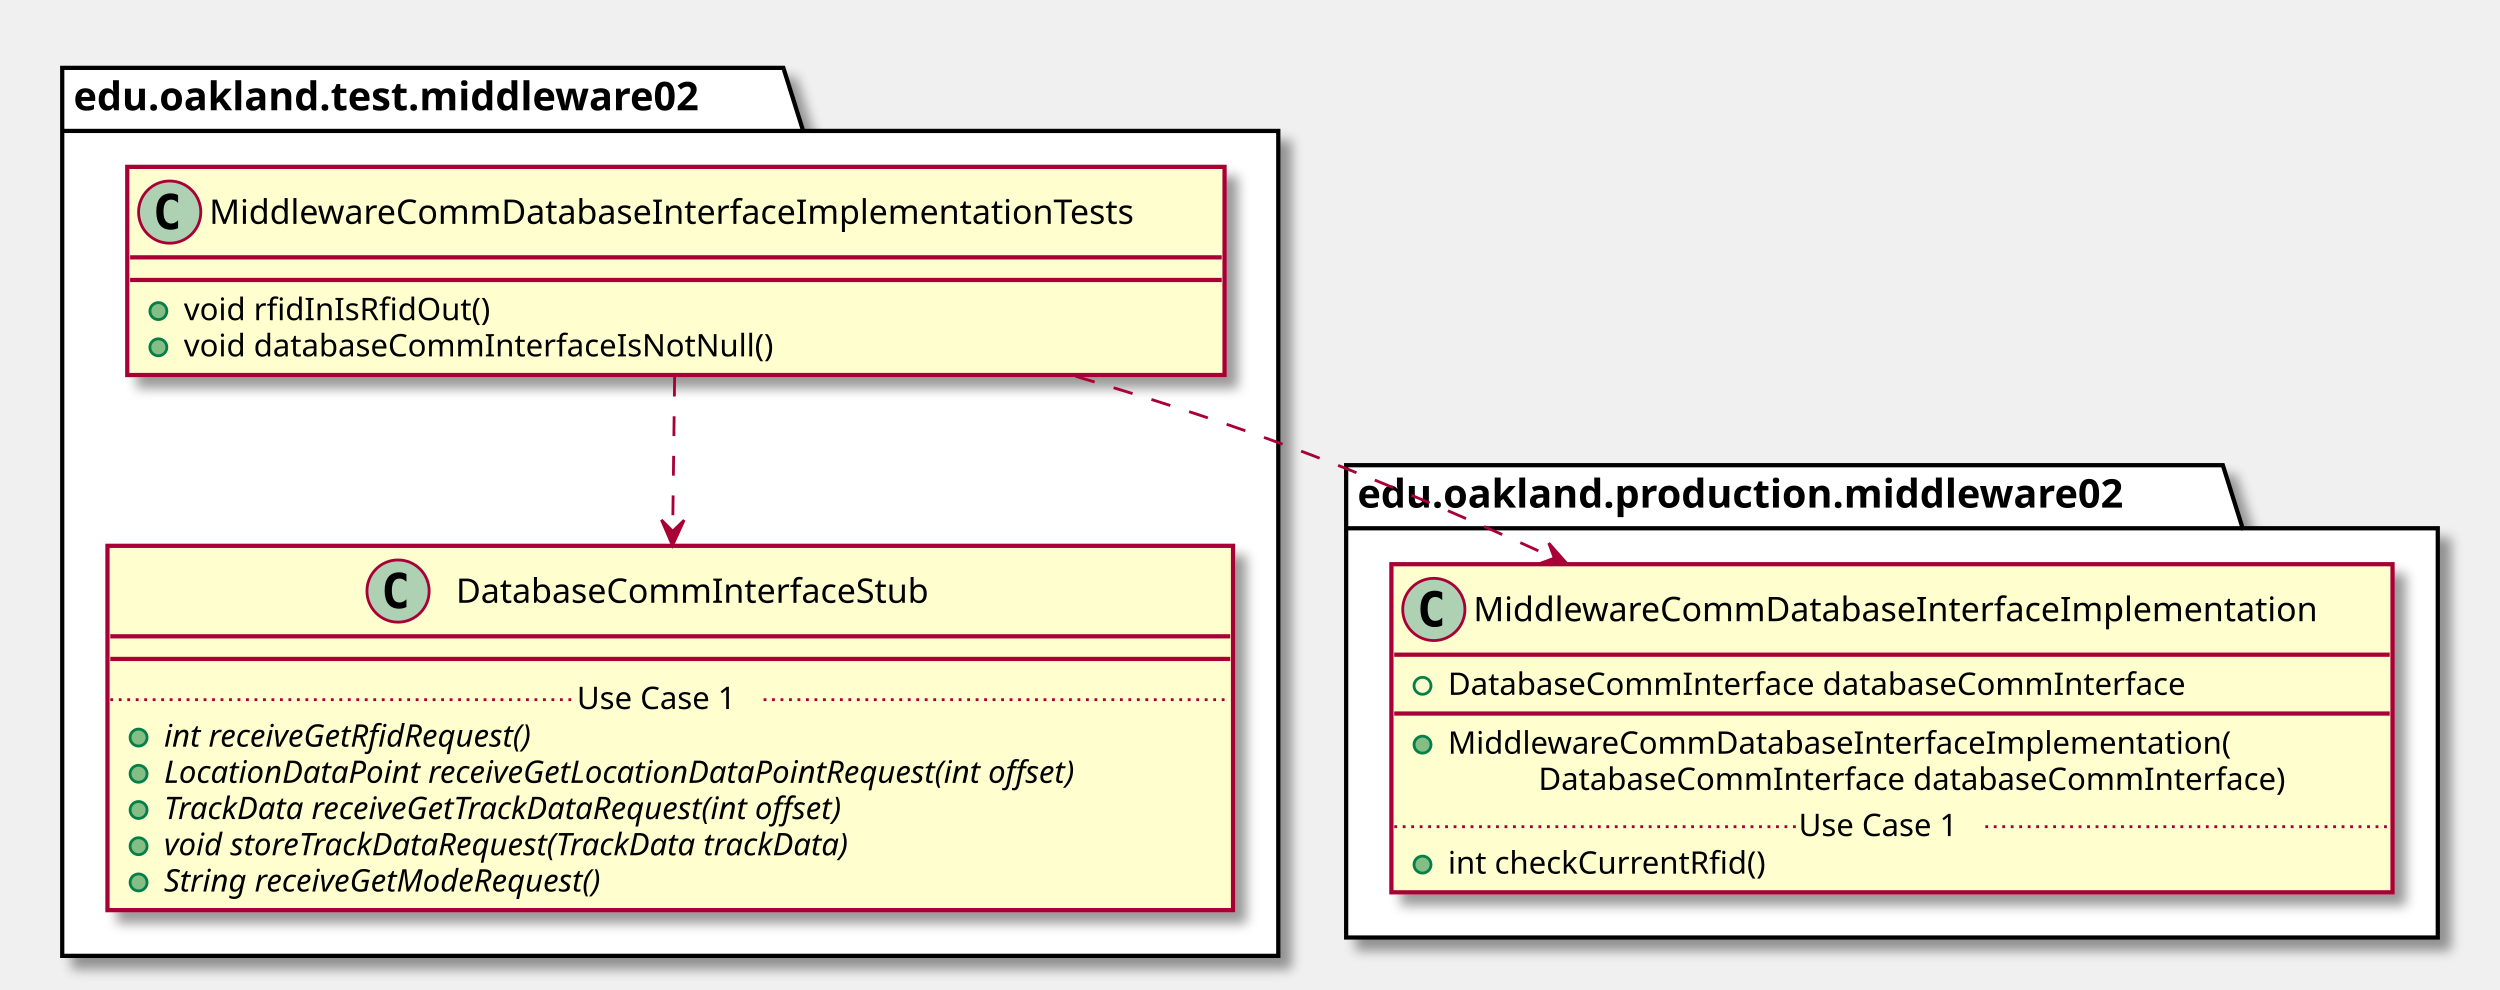
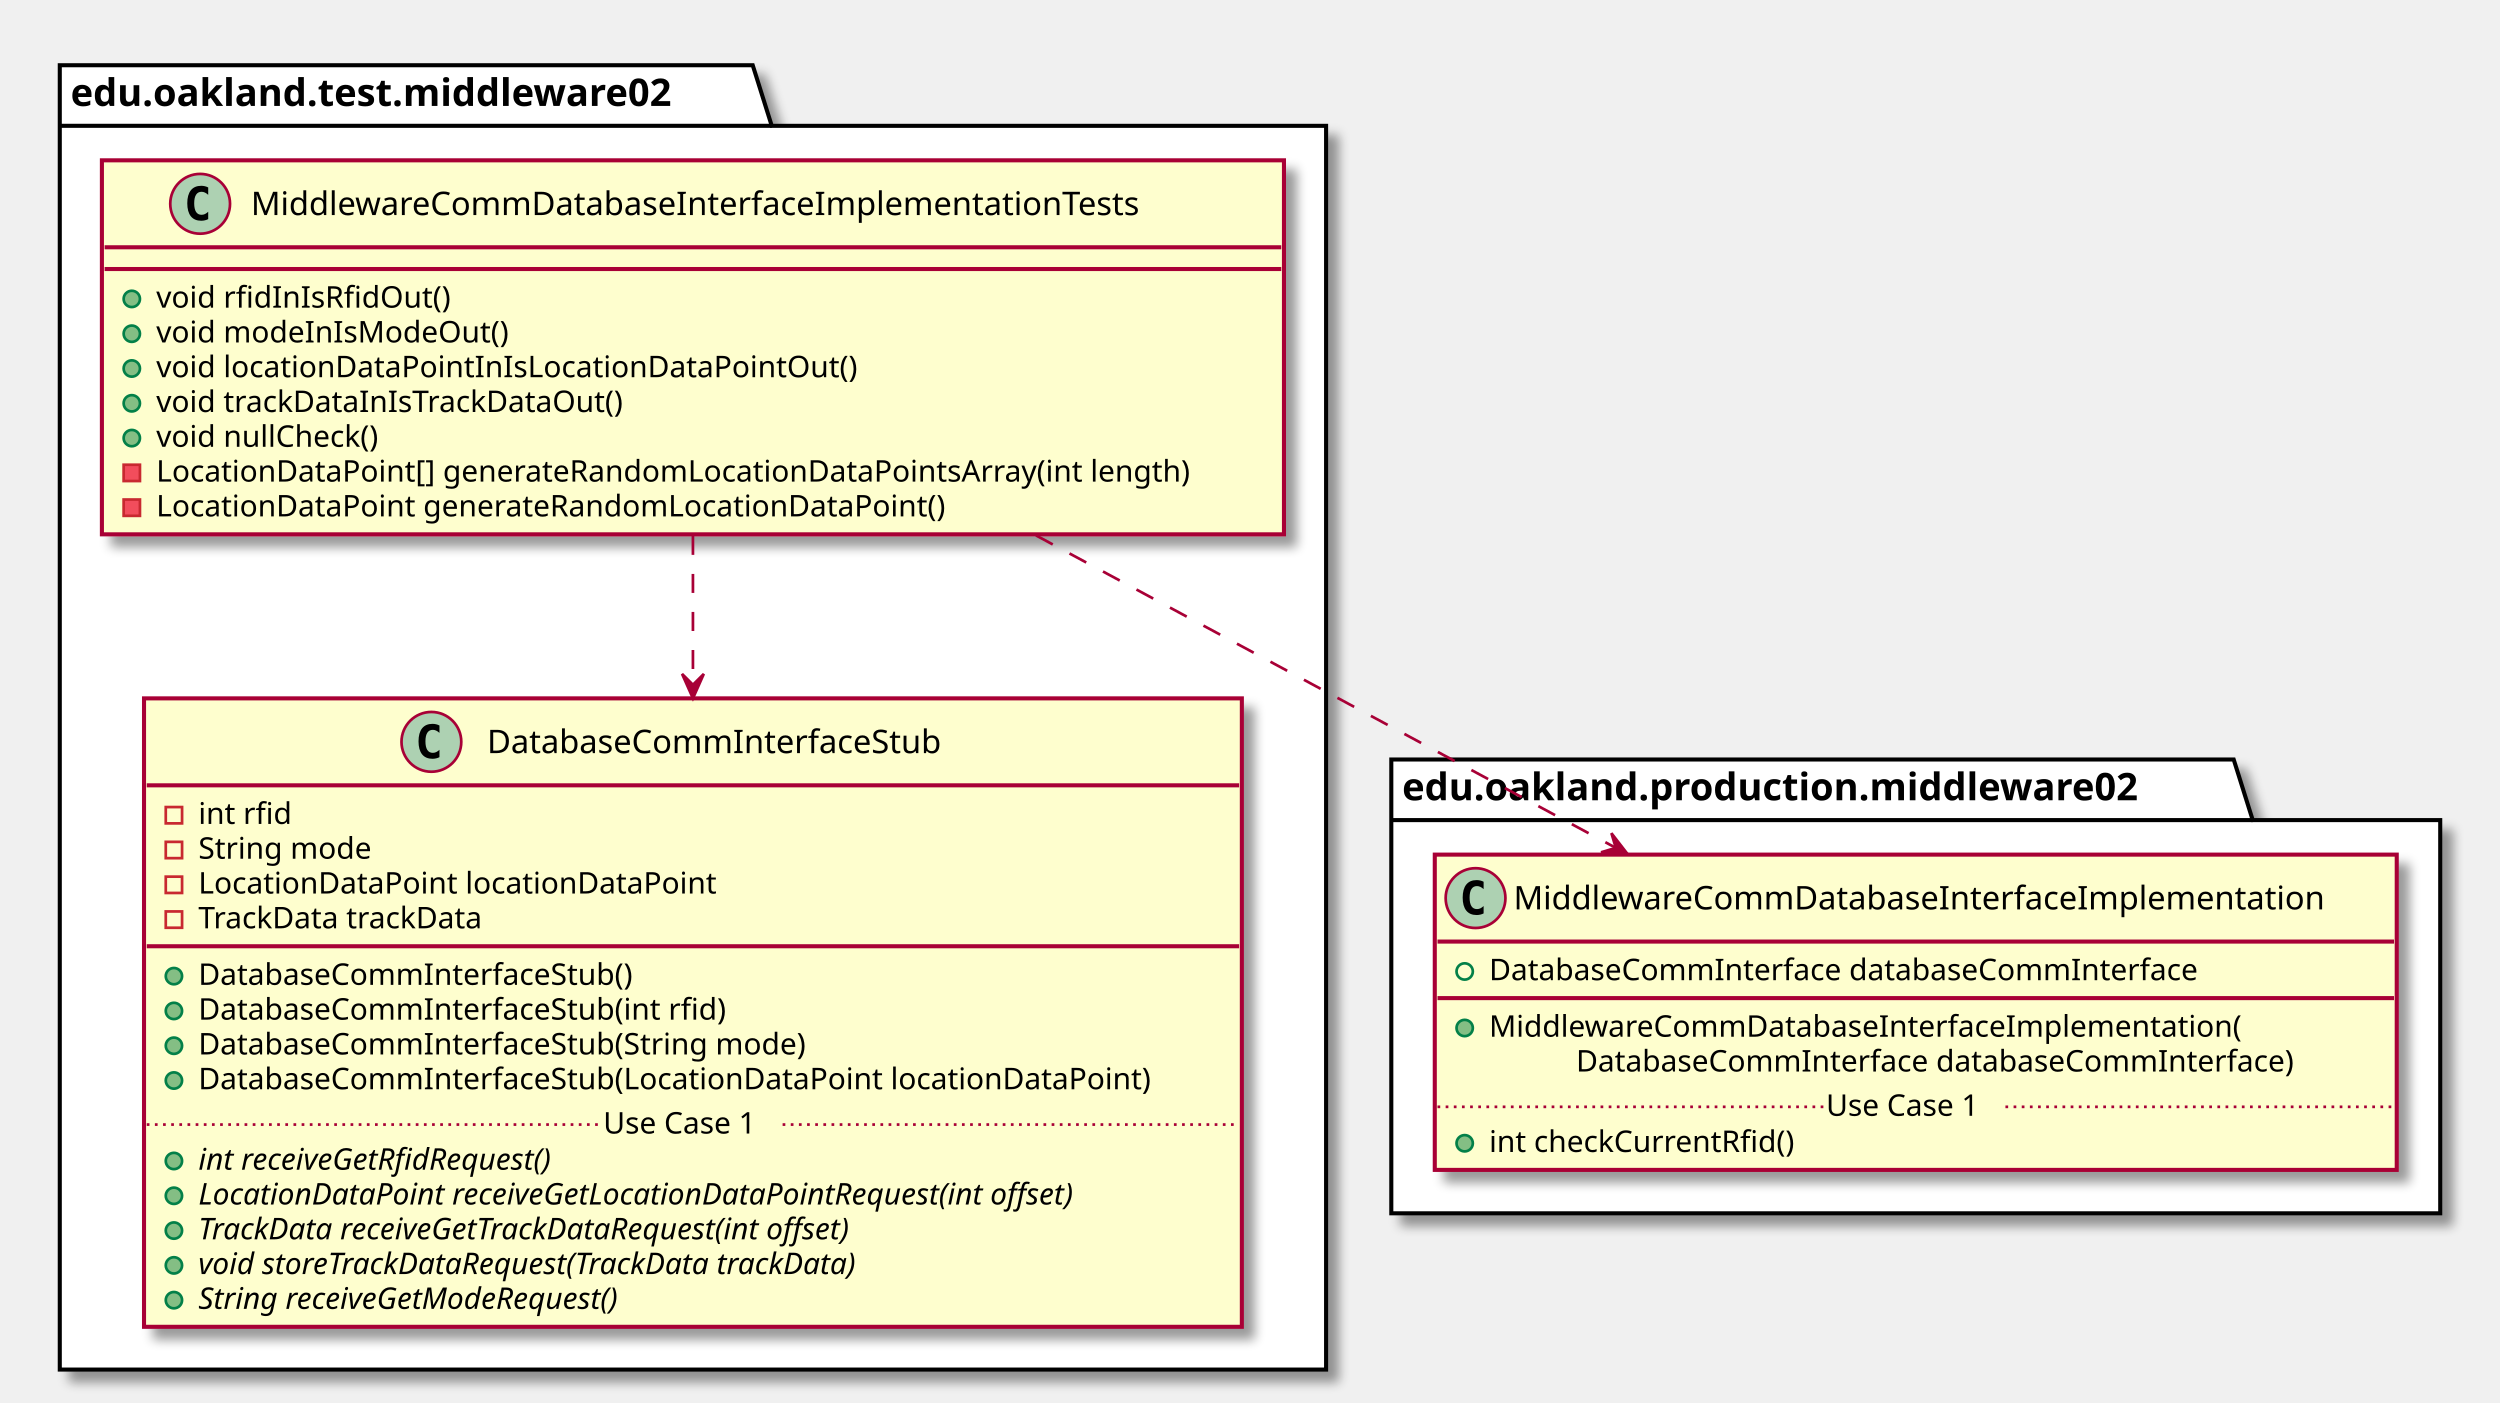
- <svg xmlns="http://www.w3.org/2000/svg" contentScriptType="application/ecmascript" contentStyleType="text/css" height="350px" preserveAspectRatio="none" style="width:884px;height:350px;" version="1.1" viewBox="0 0 884 350" width="884px" zoomAndPan="magnify">
+ <svg xmlns="http://www.w3.org/2000/svg" contentScriptType="application/ecmascript" contentStyleType="text/css" height="516px" preserveAspectRatio="none" style="width:920px;height:516px;" version="1.1" viewBox="0 0 920 516" width="920px" zoomAndPan="magnify">
  <defs>
-     <filter height="300%" id="f1bmngqxyir9pd" width="300%" x="-1" y="-1">
+     <filter height="300%" id="f74qgk097i24j" width="300%" x="-1" y="-1">
      <feGaussianBlur result="blurOut" stdDeviation="2.0" />
      <feColorMatrix in="blurOut" result="blurOut2" type="matrix" values="0 0 0 0 0 0 0 0 0 0 0 0 0 0 0 0 0 0 .4 0" />
      <feOffset dx="4.0" dy="4.0" in="blurOut2" result="blurOut3" />
      <feBlend in="SourceGraphic" in2="blurOut3" mode="normal" />
    </filter>
  </defs>
  <g>
-     <polygon fill="#FFFFFF" filter="url(#f1bmngqxyir9pd)" points="22,24,277,24,284,46.297,452,46.297,452,338,22,338,22,24" style="stroke: #000000; stroke-width: 1.5;" />
+     <polygon fill="#FFFFFF" filter="url(#f74qgk097i24j)" points="22,24,277,24,284,46.297,488,46.297,488,504,22,504,22,24" style="stroke: #000000; stroke-width: 1.5;" />
    <line style="stroke: #000000; stroke-width: 1.5;" x1="22" x2="284" y1="46.297" y2="46.297" />
    <text fill="#000000" font-family="sans-serif" font-size="14" font-weight="bold" lengthAdjust="spacingAndGlyphs" textLength="249" x="26" y="38.995">edu.oakland.test.middleware02</text>
-     <polygon fill="#FFFFFF" filter="url(#f1bmngqxyir9pd)" points="476,164.5,786,164.5,793,186.797,862,186.797,862,331.5,476,331.5,476,164.5" style="stroke: #000000; stroke-width: 1.5;" />
-     <line style="stroke: #000000; stroke-width: 1.5;" x1="476" x2="793" y1="186.797" y2="186.797" />
-     <text fill="#000000" font-family="sans-serif" font-size="14" font-weight="bold" lengthAdjust="spacingAndGlyphs" textLength="304" x="480" y="179.495">edu.oakland.production.middleware02</text>
-     <rect fill="#FEFECE" filter="url(#f1bmngqxyir9pd)" height="73.609" id="MiddlewareCommDatabaseInterfaceImplementationTests" style="stroke: #A80036; stroke-width: 1.5;" width="388" x="45" y="59" />
-     <ellipse cx="60" cy="75" fill="#ADD1B2" rx="11" ry="11" style="stroke: #A80036; stroke-width: 1.0;" />
-     <path d="M62.969,80.641 Q62.391,80.938 61.75,81.078 Q61.109,81.234 60.406,81.234 Q57.906,81.234 56.578,79.594 Q55.266,77.938 55.266,74.812 Q55.266,71.688 56.578,70.031 Q57.906,68.375 60.406,68.375 Q61.109,68.375 61.75,68.531 Q62.406,68.688 62.969,68.984 L62.969,71.703 Q62.344,71.125 61.75,70.859 Q61.156,70.578 60.531,70.578 Q59.188,70.578 58.5,71.656 Q57.812,72.719 57.812,74.812 Q57.812,76.906 58.5,77.984 Q59.188,79.047 60.531,79.047 Q61.156,79.047 61.75,78.781 Q62.344,78.5 62.969,77.922 L62.969,80.641 Z " />
-     <text fill="#000000" font-family="sans-serif" font-size="12" lengthAdjust="spacingAndGlyphs" textLength="356" x="74" y="79.154">MiddlewareCommDatabaseInterfaceImplementationTests</text>
-     <line style="stroke: #A80036; stroke-width: 1.5;" x1="46" x2="432" y1="91" y2="91" />
-     <line style="stroke: #A80036; stroke-width: 1.5;" x1="46" x2="432" y1="99" y2="99" />
-     <ellipse cx="56" cy="110" fill="#84BE84" rx="3" ry="3" style="stroke: #038048; stroke-width: 1.0;" />
-     <text fill="#000000" font-family="sans-serif" font-size="11" lengthAdjust="spacingAndGlyphs" textLength="115" x="65" y="113.21">void rfidInIsRfidOut()</text>
-     <ellipse cx="56" cy="122.805" fill="#84BE84" rx="3" ry="3" style="stroke: #038048; stroke-width: 1.0;" />
-     <text fill="#000000" font-family="sans-serif" font-size="11" lengthAdjust="spacingAndGlyphs" textLength="225" x="65" y="126.015">void databaseCommInterfaceIsNotNull()</text>
-     <rect fill="#FEFECE" filter="url(#f1bmngqxyir9pd)" height="128.828" id="DatabaseCommInterfaceStub" style="stroke: #A80036; stroke-width: 1.5;" width="398" x="38" y="193" />
-     <ellipse cx="140.75" cy="209" fill="#ADD1B2" rx="11" ry="11" style="stroke: #A80036; stroke-width: 1.0;" />
-     <path d="M143.719,214.641 Q143.141,214.938 142.5,215.078 Q141.859,215.234 141.156,215.234 Q138.656,215.234 137.328,213.594 Q136.016,211.938 136.016,208.812 Q136.016,205.688 137.328,204.031 Q138.656,202.375 141.156,202.375 Q141.859,202.375 142.5,202.531 Q143.156,202.688 143.719,202.984 L143.719,205.703 Q143.094,205.125 142.5,204.859 Q141.906,204.578 141.281,204.578 Q139.938,204.578 139.25,205.656 Q138.562,206.719 138.562,208.812 Q138.562,210.906 139.25,211.984 Q139.938,213.047 141.281,213.047 Q141.906,213.047 142.5,212.781 Q143.094,212.5 143.719,211.922 L143.719,214.641 Z " />
-     <text fill="#000000" font-family="sans-serif" font-size="12" lengthAdjust="spacingAndGlyphs" textLength="184" x="161.25" y="213.154">DatabaseCommInterfaceStub</text>
-     <line style="stroke: #A80036; stroke-width: 1.5;" x1="39" x2="435" y1="225" y2="225" />
-     <line style="stroke: #A80036; stroke-width: 1.5;" x1="39" x2="435" y1="233" y2="233" />
-     <ellipse cx="49" cy="260.805" fill="#84BE84" rx="3" ry="3" style="stroke: #038048; stroke-width: 1.0;" />
-     <text fill="#000000" font-family="sans-serif" font-size="11" font-style="italic" lengthAdjust="spacingAndGlyphs" textLength="156" x="58" y="264.015">int receiveGetRfidRequest()</text>
-     <ellipse cx="49" cy="273.609" fill="#84BE84" rx="3" ry="3" style="stroke: #038048; stroke-width: 1.0;" />
-     <text fill="#000000" font-family="sans-serif" font-size="11" font-style="italic" lengthAdjust="spacingAndGlyphs" textLength="372" x="58" y="276.82">LocationDataPoint receiveGetLocationDataPointRequest(int offset)</text>
-     <ellipse cx="49" cy="286.414" fill="#84BE84" rx="3" ry="3" style="stroke: #038048; stroke-width: 1.0;" />
-     <text fill="#000000" font-family="sans-serif" font-size="11" font-style="italic" lengthAdjust="spacingAndGlyphs" textLength="284" x="58" y="289.625">TrackData receiveGetTrackDataRequest(int offset)</text>
-     <ellipse cx="49" cy="299.219" fill="#84BE84" rx="3" ry="3" style="stroke: #038048; stroke-width: 1.0;" />
-     <text fill="#000000" font-family="sans-serif" font-size="11" font-style="italic" lengthAdjust="spacingAndGlyphs" textLength="283" x="58" y="302.429">void storeTrackDataRequest(TrackData trackData)</text>
-     <ellipse cx="49" cy="312.023" fill="#84BE84" rx="3" ry="3" style="stroke: #038048; stroke-width: 1.0;" />
-     <text fill="#000000" font-family="sans-serif" font-size="11" font-style="italic" lengthAdjust="spacingAndGlyphs" textLength="183" x="58" y="315.234">String receiveGetModeRequest()</text>
-     <line style="stroke: #A80036; stroke-width: 1.0; stroke-dasharray: 1.0,2.0;" x1="39" x2="204" y1="247.402" y2="247.402" />
-     <text fill="#000000" font-family="sans-serif" font-size="11" lengthAdjust="spacingAndGlyphs" textLength="66" x="204" y="250.71">Use Case 1</text>
-     <line style="stroke: #A80036; stroke-width: 1.0; stroke-dasharray: 1.0,2.0;" x1="270" x2="435" y1="247.402" y2="247.402" />
-     <rect fill="#FEFECE" filter="url(#f1bmngqxyir9pd)" height="116.023" id="MiddlewareCommDatabaseInterfaceImplementation" style="stroke: #A80036; stroke-width: 1.5;" width="354" x="492" y="199.5" />
-     <ellipse cx="507" cy="215.5" fill="#ADD1B2" rx="11" ry="11" style="stroke: #A80036; stroke-width: 1.0;" />
-     <path d="M509.969,221.141 Q509.391,221.438 508.75,221.578 Q508.109,221.734 507.406,221.734 Q504.906,221.734 503.578,220.094 Q502.266,218.438 502.266,215.312 Q502.266,212.188 503.578,210.531 Q504.906,208.875 507.406,208.875 Q508.109,208.875 508.75,209.031 Q509.406,209.188 509.969,209.484 L509.969,212.203 Q509.344,211.625 508.75,211.359 Q508.156,211.078 507.531,211.078 Q506.188,211.078 505.5,212.156 Q504.812,213.219 504.812,215.312 Q504.812,217.406 505.5,218.484 Q506.188,219.547 507.531,219.547 Q508.156,219.547 508.75,219.281 Q509.344,219 509.969,218.422 L509.969,221.141 Z " />
-     <text fill="#000000" font-family="sans-serif" font-size="12" lengthAdjust="spacingAndGlyphs" textLength="322" x="521" y="219.654">MiddlewareCommDatabaseInterfaceImplementation</text>
-     <line style="stroke: #A80036; stroke-width: 1.5;" x1="493" x2="845" y1="231.5" y2="231.5" />
-     <ellipse cx="503" cy="242.5" fill="none" rx="3" ry="3" style="stroke: #038048; stroke-width: 1.0;" />
-     <text fill="#000000" font-family="sans-serif" font-size="11" lengthAdjust="spacingAndGlyphs" textLength="285" x="512" y="245.71">DatabaseCommInterface databaseCommInterface</text>
-     <line style="stroke: #A80036; stroke-width: 1.5;" x1="493" x2="845" y1="252.305" y2="252.305" />
-     <ellipse cx="503" cy="263.305" fill="#84BE84" rx="3" ry="3" style="stroke: #038048; stroke-width: 1.0;" />
-     <text fill="#000000" font-family="sans-serif" font-size="11" lengthAdjust="spacingAndGlyphs" textLength="297" x="512" y="266.515">MiddlewareCommDatabaseInterfaceImplementation(</text>
-     <text fill="#000000" font-family="sans-serif" font-size="11" lengthAdjust="spacingAndGlyphs" textLength="289" x="544" y="279.32">DatabaseCommInterface databaseCommInterface)</text>
-     <ellipse cx="503" cy="305.719" fill="#84BE84" rx="3" ry="3" style="stroke: #038048; stroke-width: 1.0;" />
-     <text fill="#000000" font-family="sans-serif" font-size="11" lengthAdjust="spacingAndGlyphs" textLength="122" x="512" y="308.929">int checkCurrentRfid()</text>
-     <line style="stroke: #A80036; stroke-width: 1.0; stroke-dasharray: 1.0,2.0;" x1="493" x2="636" y1="292.316" y2="292.316" />
-     <text fill="#000000" font-family="sans-serif" font-size="11" lengthAdjust="spacingAndGlyphs" textLength="66" x="636" y="295.625">Use Case 1</text>
-     <line style="stroke: #A80036; stroke-width: 1.0; stroke-dasharray: 1.0,2.0;" x1="702" x2="845" y1="292.316" y2="292.316" />
-     <path d="M238.55,133.19 C238.34,149.32 238.1,168.88 237.86,187.63 " fill="none" id="MiddlewareCommDatabaseInterfaceImplementationTests-&gt;DatabaseCommInterfaceStub" style="stroke: #A80036; stroke-width: 1.0; stroke-dasharray: 7.0,7.0;" />
-     <polygon fill="#A80036" points="237.8,192.89,241.903,183.936,237.857,187.89,233.903,183.845,237.8,192.89" style="stroke: #A80036; stroke-width: 1.0;" />
-     <path d="M380.37,133.07 C404.48,140.19 429.12,148.09 452,156.5 C484.19,168.33 518.23,182.95 549.56,197.32 " fill="none" id="MiddlewareCommDatabaseInterfaceImplementationTests-&gt;MiddlewareCommDatabaseInterfaceImplementation" style="stroke: #A80036; stroke-width: 1.0; stroke-dasharray: 7.0,7.0;" />
-     <polygon fill="#A80036" points="554.16,199.44,547.65,192.05,549.616,197.354,544.312,199.32,554.16,199.44" style="stroke: #A80036; stroke-width: 1.0;" />
+     <polygon fill="#FFFFFF" filter="url(#f74qgk097i24j)" points="512,279.5,822,279.5,829,301.797,898,301.797,898,446.5,512,446.5,512,279.5" style="stroke: #000000; stroke-width: 1.5;" />
+     <line style="stroke: #000000; stroke-width: 1.5;" x1="512" x2="829" y1="301.797" y2="301.797" />
+     <text fill="#000000" font-family="sans-serif" font-size="14" font-weight="bold" lengthAdjust="spacingAndGlyphs" textLength="304" x="516" y="294.495">edu.oakland.production.middleware02</text>
+     <rect fill="#FEFECE" filter="url(#f74qgk097i24j)" height="137.633" id="MiddlewareCommDatabaseInterfaceImplementationTests" style="stroke: #A80036; stroke-width: 1.5;" width="435" x="37.5" y="59" />
+     <ellipse cx="73.65" cy="75" fill="#ADD1B2" rx="11" ry="11" style="stroke: #A80036; stroke-width: 1.0;" />
+     <path d="M76.619,80.641 Q76.041,80.938 75.4,81.078 Q74.759,81.234 74.056,81.234 Q71.556,81.234 70.228,79.594 Q68.916,77.938 68.916,74.812 Q68.916,71.688 70.228,70.031 Q71.556,68.375 74.056,68.375 Q74.759,68.375 75.4,68.531 Q76.056,68.688 76.619,68.984 L76.619,71.703 Q75.994,71.125 75.4,70.859 Q74.806,70.578 74.181,70.578 Q72.838,70.578 72.15,71.656 Q71.463,72.719 71.463,74.812 Q71.463,76.906 72.15,77.984 Q72.838,79.047 74.181,79.047 Q74.806,79.047 75.4,78.781 Q75.994,78.5 76.619,77.922 L76.619,80.641 Z " />
+     <text fill="#000000" font-family="sans-serif" font-size="12" lengthAdjust="spacingAndGlyphs" textLength="356" x="92.35" y="79.154">MiddlewareCommDatabaseInterfaceImplementationTests</text>
+     <line style="stroke: #A80036; stroke-width: 1.5;" x1="38.5" x2="471.5" y1="91" y2="91" />
+     <line style="stroke: #A80036; stroke-width: 1.5;" x1="38.5" x2="471.5" y1="99" y2="99" />
+     <ellipse cx="48.5" cy="110" fill="#84BE84" rx="3" ry="3" style="stroke: #038048; stroke-width: 1.0;" />
+     <text fill="#000000" font-family="sans-serif" font-size="11" lengthAdjust="spacingAndGlyphs" textLength="115" x="57.5" y="113.21">void rfidInIsRfidOut()</text>
+     <ellipse cx="48.5" cy="122.805" fill="#84BE84" rx="3" ry="3" style="stroke: #038048; stroke-width: 1.0;" />
+     <text fill="#000000" font-family="sans-serif" font-size="11" lengthAdjust="spacingAndGlyphs" textLength="137" x="57.5" y="126.015">void modeInIsModeOut()</text>
+     <ellipse cx="48.5" cy="135.609" fill="#84BE84" rx="3" ry="3" style="stroke: #038048; stroke-width: 1.0;" />
+     <text fill="#000000" font-family="sans-serif" font-size="11" lengthAdjust="spacingAndGlyphs" textLength="274" x="57.5" y="138.82">void locationDataPointInIsLocationDataPointOut()</text>
+     <ellipse cx="48.5" cy="148.414" fill="#84BE84" rx="3" ry="3" style="stroke: #038048; stroke-width: 1.0;" />
+     <text fill="#000000" font-family="sans-serif" font-size="11" lengthAdjust="spacingAndGlyphs" textLength="186" x="57.5" y="151.625">void trackDataInIsTrackDataOut()</text>
+     <ellipse cx="48.5" cy="161.219" fill="#84BE84" rx="3" ry="3" style="stroke: #038048; stroke-width: 1.0;" />
+     <text fill="#000000" font-family="sans-serif" font-size="11" lengthAdjust="spacingAndGlyphs" textLength="89" x="57.5" y="164.429">void nullCheck()</text>
+     <rect fill="#F24D5C" height="6" style="stroke: #C82930; stroke-width: 1.0;" width="6" x="45.5" y="171.023" />
+     <text fill="#000000" font-family="sans-serif" font-size="11" lengthAdjust="spacingAndGlyphs" textLength="409" x="57.5" y="177.234">LocationDataPoint[] generateRandomLocationDataPointsArray(int length)</text>
+     <rect fill="#F24D5C" height="6" style="stroke: #C82930; stroke-width: 1.0;" width="6" x="45.5" y="183.828" />
+     <text fill="#000000" font-family="sans-serif" font-size="11" lengthAdjust="spacingAndGlyphs" textLength="311" x="57.5" y="190.039">LocationDataPoint generateRandomLocationDataPoint()</text>
+     <rect fill="#FEFECE" filter="url(#f74qgk097i24j)" height="231.266" id="DatabaseCommInterfaceStub" style="stroke: #A80036; stroke-width: 1.5;" width="404" x="53" y="257" />
+     <ellipse cx="158.75" cy="273" fill="#ADD1B2" rx="11" ry="11" style="stroke: #A80036; stroke-width: 1.0;" />
+     <path d="M161.719,278.641 Q161.141,278.938 160.5,279.078 Q159.859,279.234 159.156,279.234 Q156.656,279.234 155.328,277.594 Q154.016,275.938 154.016,272.812 Q154.016,269.688 155.328,268.031 Q156.656,266.375 159.156,266.375 Q159.859,266.375 160.5,266.531 Q161.156,266.688 161.719,266.984 L161.719,269.703 Q161.094,269.125 160.5,268.859 Q159.906,268.578 159.281,268.578 Q157.938,268.578 157.25,269.656 Q156.562,270.719 156.562,272.812 Q156.562,274.906 157.25,275.984 Q157.938,277.047 159.281,277.047 Q159.906,277.047 160.5,276.781 Q161.094,276.5 161.719,275.922 L161.719,278.641 Z " />
+     <text fill="#000000" font-family="sans-serif" font-size="12" lengthAdjust="spacingAndGlyphs" textLength="184" x="179.25" y="277.154">DatabaseCommInterfaceStub</text>
+     <line style="stroke: #A80036; stroke-width: 1.5;" x1="54" x2="456" y1="289" y2="289" />
+     <rect fill="none" height="6" style="stroke: #C82930; stroke-width: 1.0;" width="6" x="61" y="297" />
+     <text fill="#000000" font-family="sans-serif" font-size="11" lengthAdjust="spacingAndGlyphs" textLength="37" x="73" y="303.21">int rfid</text>
+     <rect fill="none" height="6" style="stroke: #C82930; stroke-width: 1.0;" width="6" x="61" y="309.805" />
+     <text fill="#000000" font-family="sans-serif" font-size="11" lengthAdjust="spacingAndGlyphs" textLength="70" x="73" y="316.015">String mode</text>
+     <rect fill="none" height="6" style="stroke: #C82930; stroke-width: 1.0;" width="6" x="61" y="322.609" />
+     <text fill="#000000" font-family="sans-serif" font-size="11" lengthAdjust="spacingAndGlyphs" textLength="203" x="73" y="328.82">LocationDataPoint locationDataPoint</text>
+     <rect fill="none" height="6" style="stroke: #C82930; stroke-width: 1.0;" width="6" x="61" y="335.414" />
+     <text fill="#000000" font-family="sans-serif" font-size="11" lengthAdjust="spacingAndGlyphs" textLength="115" x="73" y="341.625">TrackData trackData</text>
+     <line style="stroke: #A80036; stroke-width: 1.5;" x1="54" x2="456" y1="348.219" y2="348.219" />
+     <ellipse cx="64" cy="359.219" fill="#84BE84" rx="3" ry="3" style="stroke: #038048; stroke-width: 1.0;" />
+     <text fill="#000000" font-family="sans-serif" font-size="11" lengthAdjust="spacingAndGlyphs" textLength="175" x="73" y="362.429">DatabaseCommInterfaceStub()</text>
+     <ellipse cx="64" cy="372.023" fill="#84BE84" rx="3" ry="3" style="stroke: #038048; stroke-width: 1.0;" />
+     <text fill="#000000" font-family="sans-serif" font-size="11" lengthAdjust="spacingAndGlyphs" textLength="212" x="73" y="375.234">DatabaseCommInterfaceStub(int rfid)</text>
+     <ellipse cx="64" cy="384.828" fill="#84BE84" rx="3" ry="3" style="stroke: #038048; stroke-width: 1.0;" />
+     <text fill="#000000" font-family="sans-serif" font-size="11" lengthAdjust="spacingAndGlyphs" textLength="245" x="73" y="388.039">DatabaseCommInterfaceStub(String mode)</text>
+     <ellipse cx="64" cy="397.633" fill="#84BE84" rx="3" ry="3" style="stroke: #038048; stroke-width: 1.0;" />
+     <text fill="#000000" font-family="sans-serif" font-size="11" lengthAdjust="spacingAndGlyphs" textLength="378" x="73" y="400.843">DatabaseCommInterfaceStub(LocationDataPoint locationDataPoint)</text>
+     <ellipse cx="64" cy="427.242" fill="#84BE84" rx="3" ry="3" style="stroke: #038048; stroke-width: 1.0;" />
+     <text fill="#000000" font-family="sans-serif" font-size="11" font-style="italic" lengthAdjust="spacingAndGlyphs" textLength="156" x="73" y="430.453">int receiveGetRfidRequest()</text>
+     <ellipse cx="64" cy="440.047" fill="#84BE84" rx="3" ry="3" style="stroke: #038048; stroke-width: 1.0;" />
+     <text fill="#000000" font-family="sans-serif" font-size="11" font-style="italic" lengthAdjust="spacingAndGlyphs" textLength="372" x="73" y="443.257">LocationDataPoint receiveGetLocationDataPointRequest(int offset)</text>
+     <ellipse cx="64" cy="452.852" fill="#84BE84" rx="3" ry="3" style="stroke: #038048; stroke-width: 1.0;" />
+     <text fill="#000000" font-family="sans-serif" font-size="11" font-style="italic" lengthAdjust="spacingAndGlyphs" textLength="284" x="73" y="456.062">TrackData receiveGetTrackDataRequest(int offset)</text>
+     <ellipse cx="64" cy="465.656" fill="#84BE84" rx="3" ry="3" style="stroke: #038048; stroke-width: 1.0;" />
+     <text fill="#000000" font-family="sans-serif" font-size="11" font-style="italic" lengthAdjust="spacingAndGlyphs" textLength="283" x="73" y="468.867">void storeTrackDataRequest(TrackData trackData)</text>
+     <ellipse cx="64" cy="478.461" fill="#84BE84" rx="3" ry="3" style="stroke: #038048; stroke-width: 1.0;" />
+     <text fill="#000000" font-family="sans-serif" font-size="11" font-style="italic" lengthAdjust="spacingAndGlyphs" textLength="183" x="73" y="481.671">String receiveGetModeRequest()</text>
+     <line style="stroke: #A80036; stroke-width: 1.0; stroke-dasharray: 1.0,2.0;" x1="54" x2="222" y1="413.84" y2="413.84" />
+     <text fill="#000000" font-family="sans-serif" font-size="11" lengthAdjust="spacingAndGlyphs" textLength="66" x="222" y="417.148">Use Case 1</text>
+     <line style="stroke: #A80036; stroke-width: 1.0; stroke-dasharray: 1.0,2.0;" x1="288" x2="456" y1="413.84" y2="413.84" />
+     <rect fill="#FEFECE" filter="url(#f74qgk097i24j)" height="116.023" id="MiddlewareCommDatabaseInterfaceImplementation" style="stroke: #A80036; stroke-width: 1.5;" width="354" x="528" y="314.5" />
+     <ellipse cx="543" cy="330.5" fill="#ADD1B2" rx="11" ry="11" style="stroke: #A80036; stroke-width: 1.0;" />
+     <path d="M545.969,336.141 Q545.391,336.438 544.75,336.578 Q544.109,336.734 543.406,336.734 Q540.906,336.734 539.578,335.094 Q538.266,333.438 538.266,330.312 Q538.266,327.188 539.578,325.531 Q540.906,323.875 543.406,323.875 Q544.109,323.875 544.75,324.031 Q545.406,324.188 545.969,324.484 L545.969,327.203 Q545.344,326.625 544.75,326.359 Q544.156,326.078 543.531,326.078 Q542.188,326.078 541.5,327.156 Q540.812,328.219 540.812,330.312 Q540.812,332.406 541.5,333.484 Q542.188,334.547 543.531,334.547 Q544.156,334.547 544.75,334.281 Q545.344,334 545.969,333.422 L545.969,336.141 Z " />
+     <text fill="#000000" font-family="sans-serif" font-size="12" lengthAdjust="spacingAndGlyphs" textLength="322" x="557" y="334.654">MiddlewareCommDatabaseInterfaceImplementation</text>
+     <line style="stroke: #A80036; stroke-width: 1.5;" x1="529" x2="881" y1="346.5" y2="346.5" />
+     <ellipse cx="539" cy="357.5" fill="none" rx="3" ry="3" style="stroke: #038048; stroke-width: 1.0;" />
+     <text fill="#000000" font-family="sans-serif" font-size="11" lengthAdjust="spacingAndGlyphs" textLength="285" x="548" y="360.71">DatabaseCommInterface databaseCommInterface</text>
+     <line style="stroke: #A80036; stroke-width: 1.5;" x1="529" x2="881" y1="367.305" y2="367.305" />
+     <ellipse cx="539" cy="378.305" fill="#84BE84" rx="3" ry="3" style="stroke: #038048; stroke-width: 1.0;" />
+     <text fill="#000000" font-family="sans-serif" font-size="11" lengthAdjust="spacingAndGlyphs" textLength="297" x="548" y="381.515">MiddlewareCommDatabaseInterfaceImplementation(</text>
+     <text fill="#000000" font-family="sans-serif" font-size="11" lengthAdjust="spacingAndGlyphs" textLength="289" x="580" y="394.32">DatabaseCommInterface databaseCommInterface)</text>
+     <ellipse cx="539" cy="420.719" fill="#84BE84" rx="3" ry="3" style="stroke: #038048; stroke-width: 1.0;" />
+     <text fill="#000000" font-family="sans-serif" font-size="11" lengthAdjust="spacingAndGlyphs" textLength="122" x="548" y="423.929">int checkCurrentRfid()</text>
+     <line style="stroke: #A80036; stroke-width: 1.0; stroke-dasharray: 1.0,2.0;" x1="529" x2="672" y1="407.316" y2="407.316" />
+     <text fill="#000000" font-family="sans-serif" font-size="11" lengthAdjust="spacingAndGlyphs" textLength="66" x="672" y="410.625">Use Case 1</text>
+     <line style="stroke: #A80036; stroke-width: 1.0; stroke-dasharray: 1.0,2.0;" x1="738" x2="881" y1="407.316" y2="407.316" />
+     <path d="M255,197.2 C255,214.23 255,233 255,251.72 " fill="none" id="MiddlewareCommDatabaseInterfaceImplementationTests-&gt;DatabaseCommInterfaceStub" style="stroke: #A80036; stroke-width: 1.0; stroke-dasharray: 7.0,7.0;" />
+     <polygon fill="#A80036" points="255,257,259,248,255,252,251,248,255,257" style="stroke: #A80036; stroke-width: 1.0;" />
+     <path d="M381.25,197.03 C448.28,233.15 529.89,277.13 594.4,311.9 " fill="none" id="MiddlewareCommDatabaseInterfaceImplementationTests-&gt;MiddlewareCommDatabaseInterfaceImplementation" style="stroke: #A80036; stroke-width: 1.0; stroke-dasharray: 7.0,7.0;" />
+     <polygon fill="#A80036" points="599.02,314.39,592.995,306.599,594.619,312.018,589.2,313.641,599.02,314.39" style="stroke: #A80036; stroke-width: 1.0;" />
  </g>
</svg>
